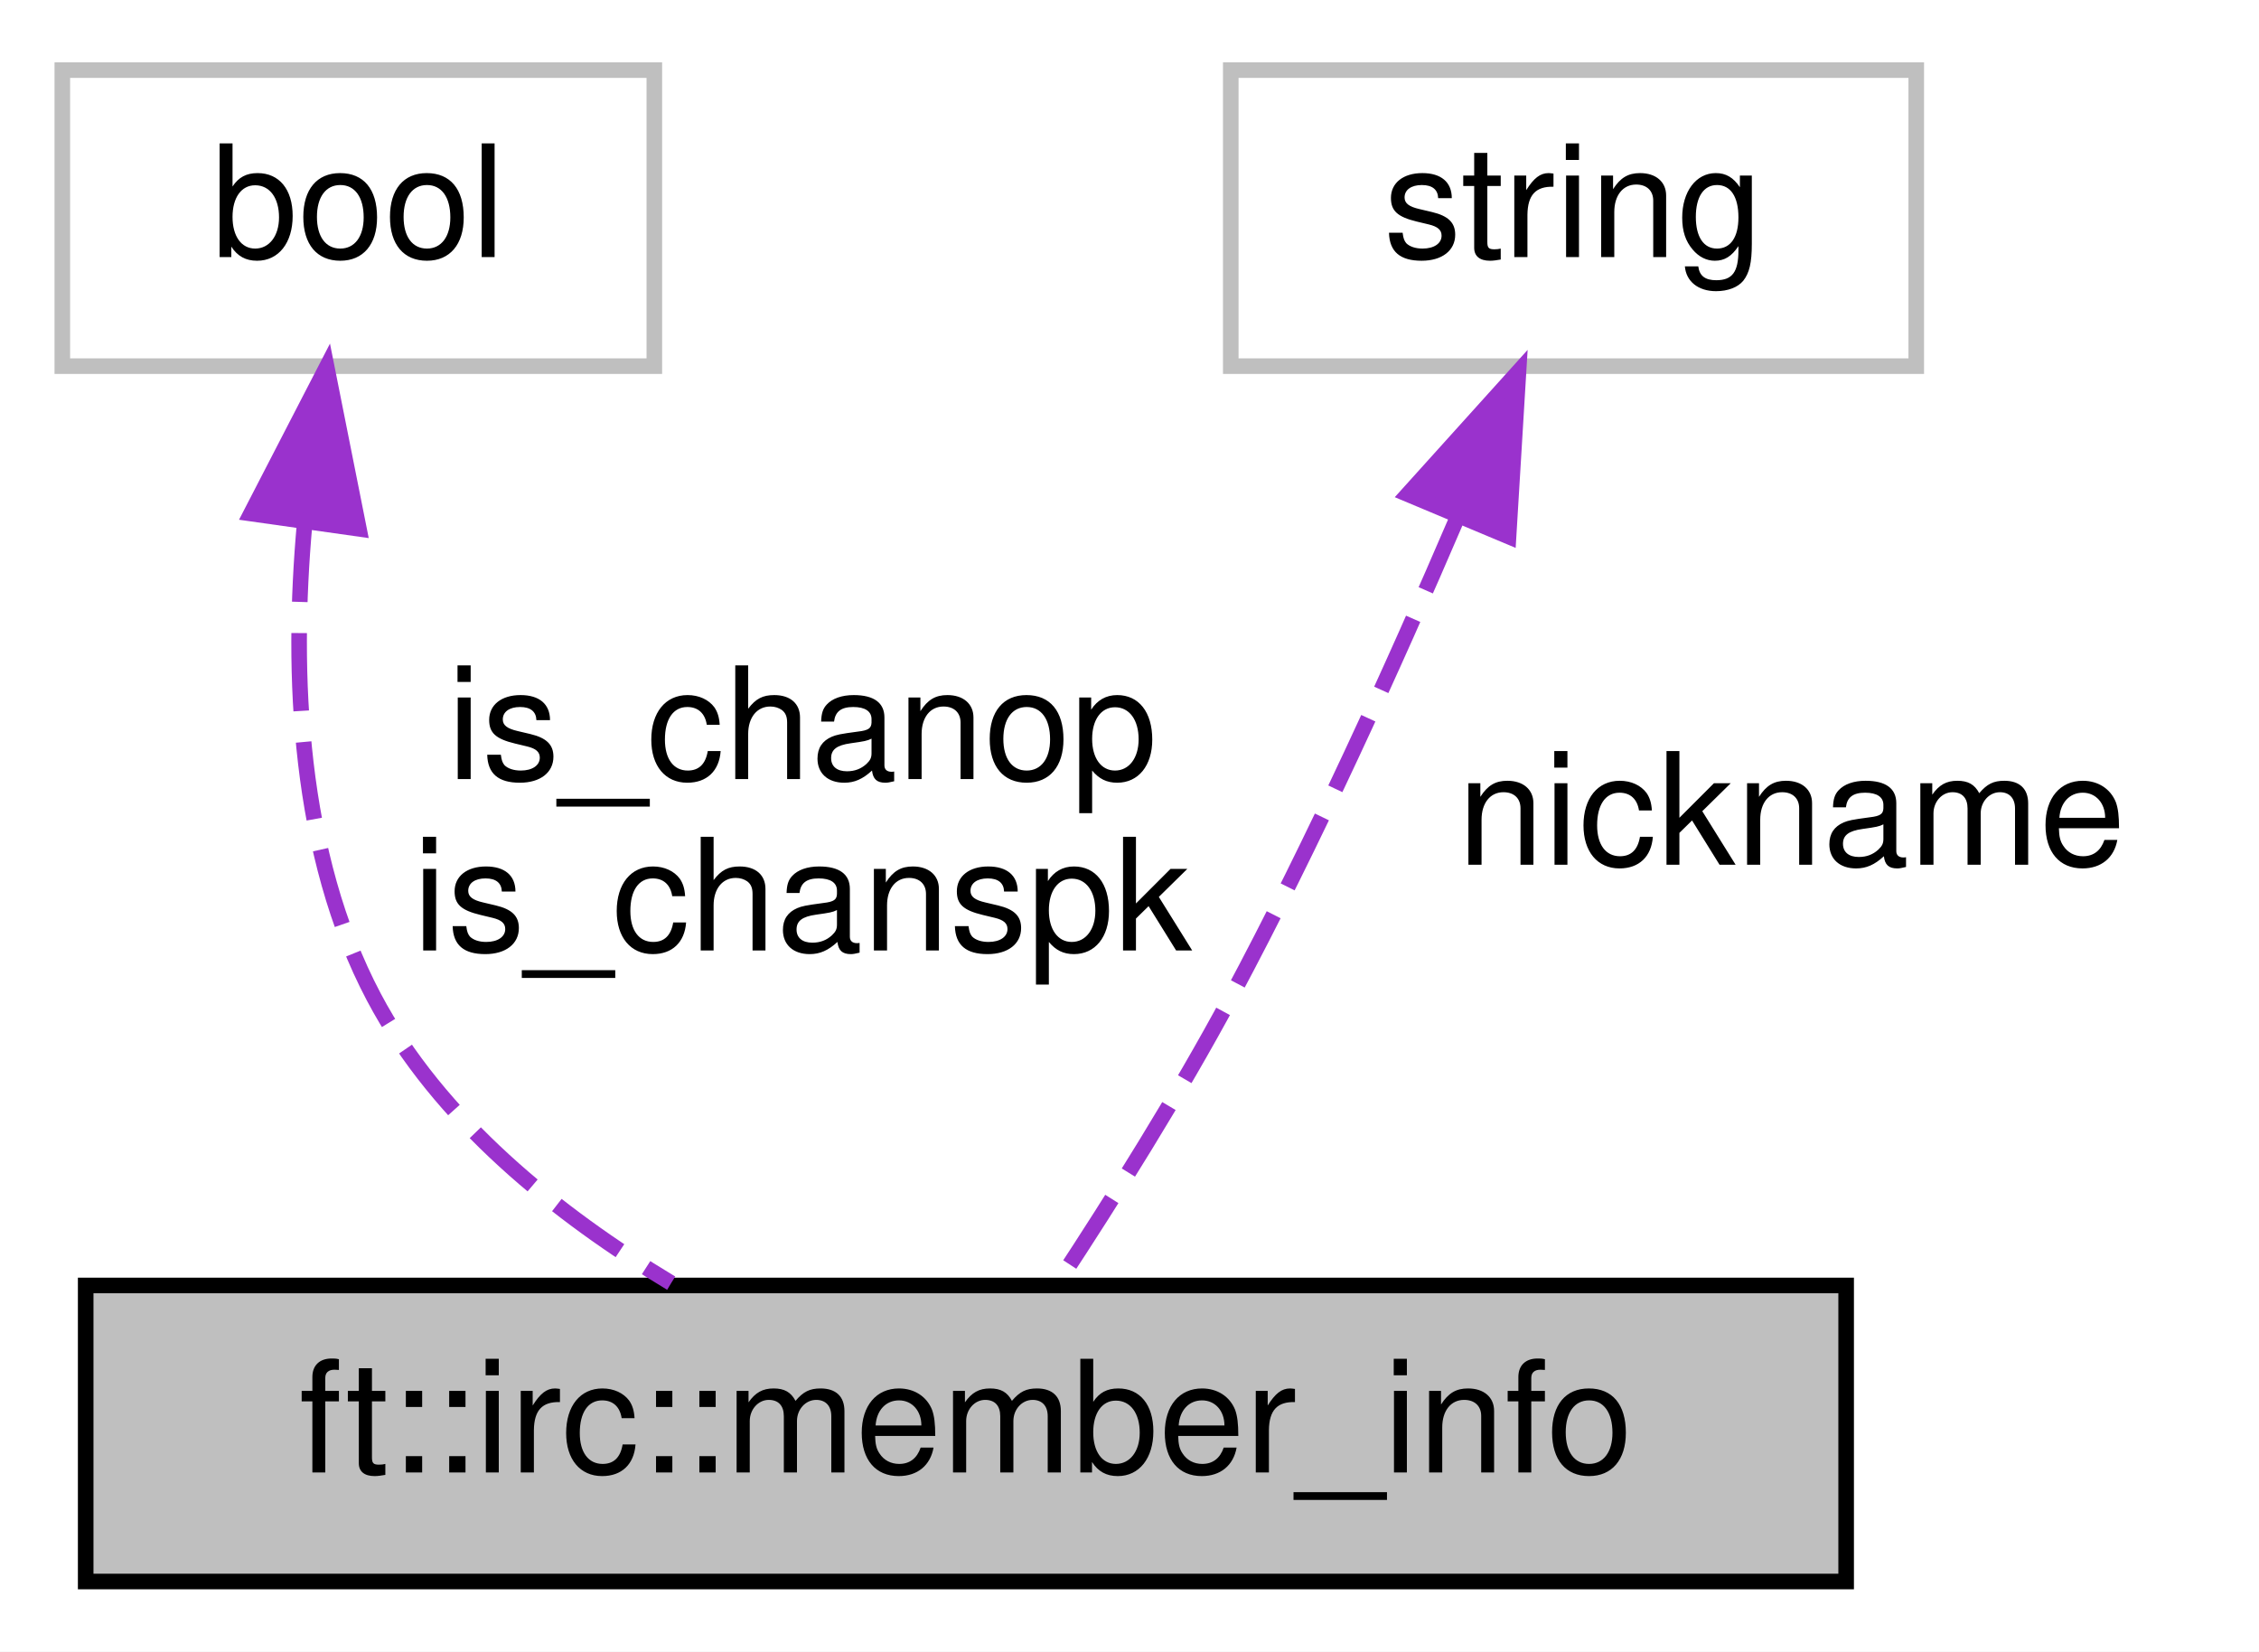
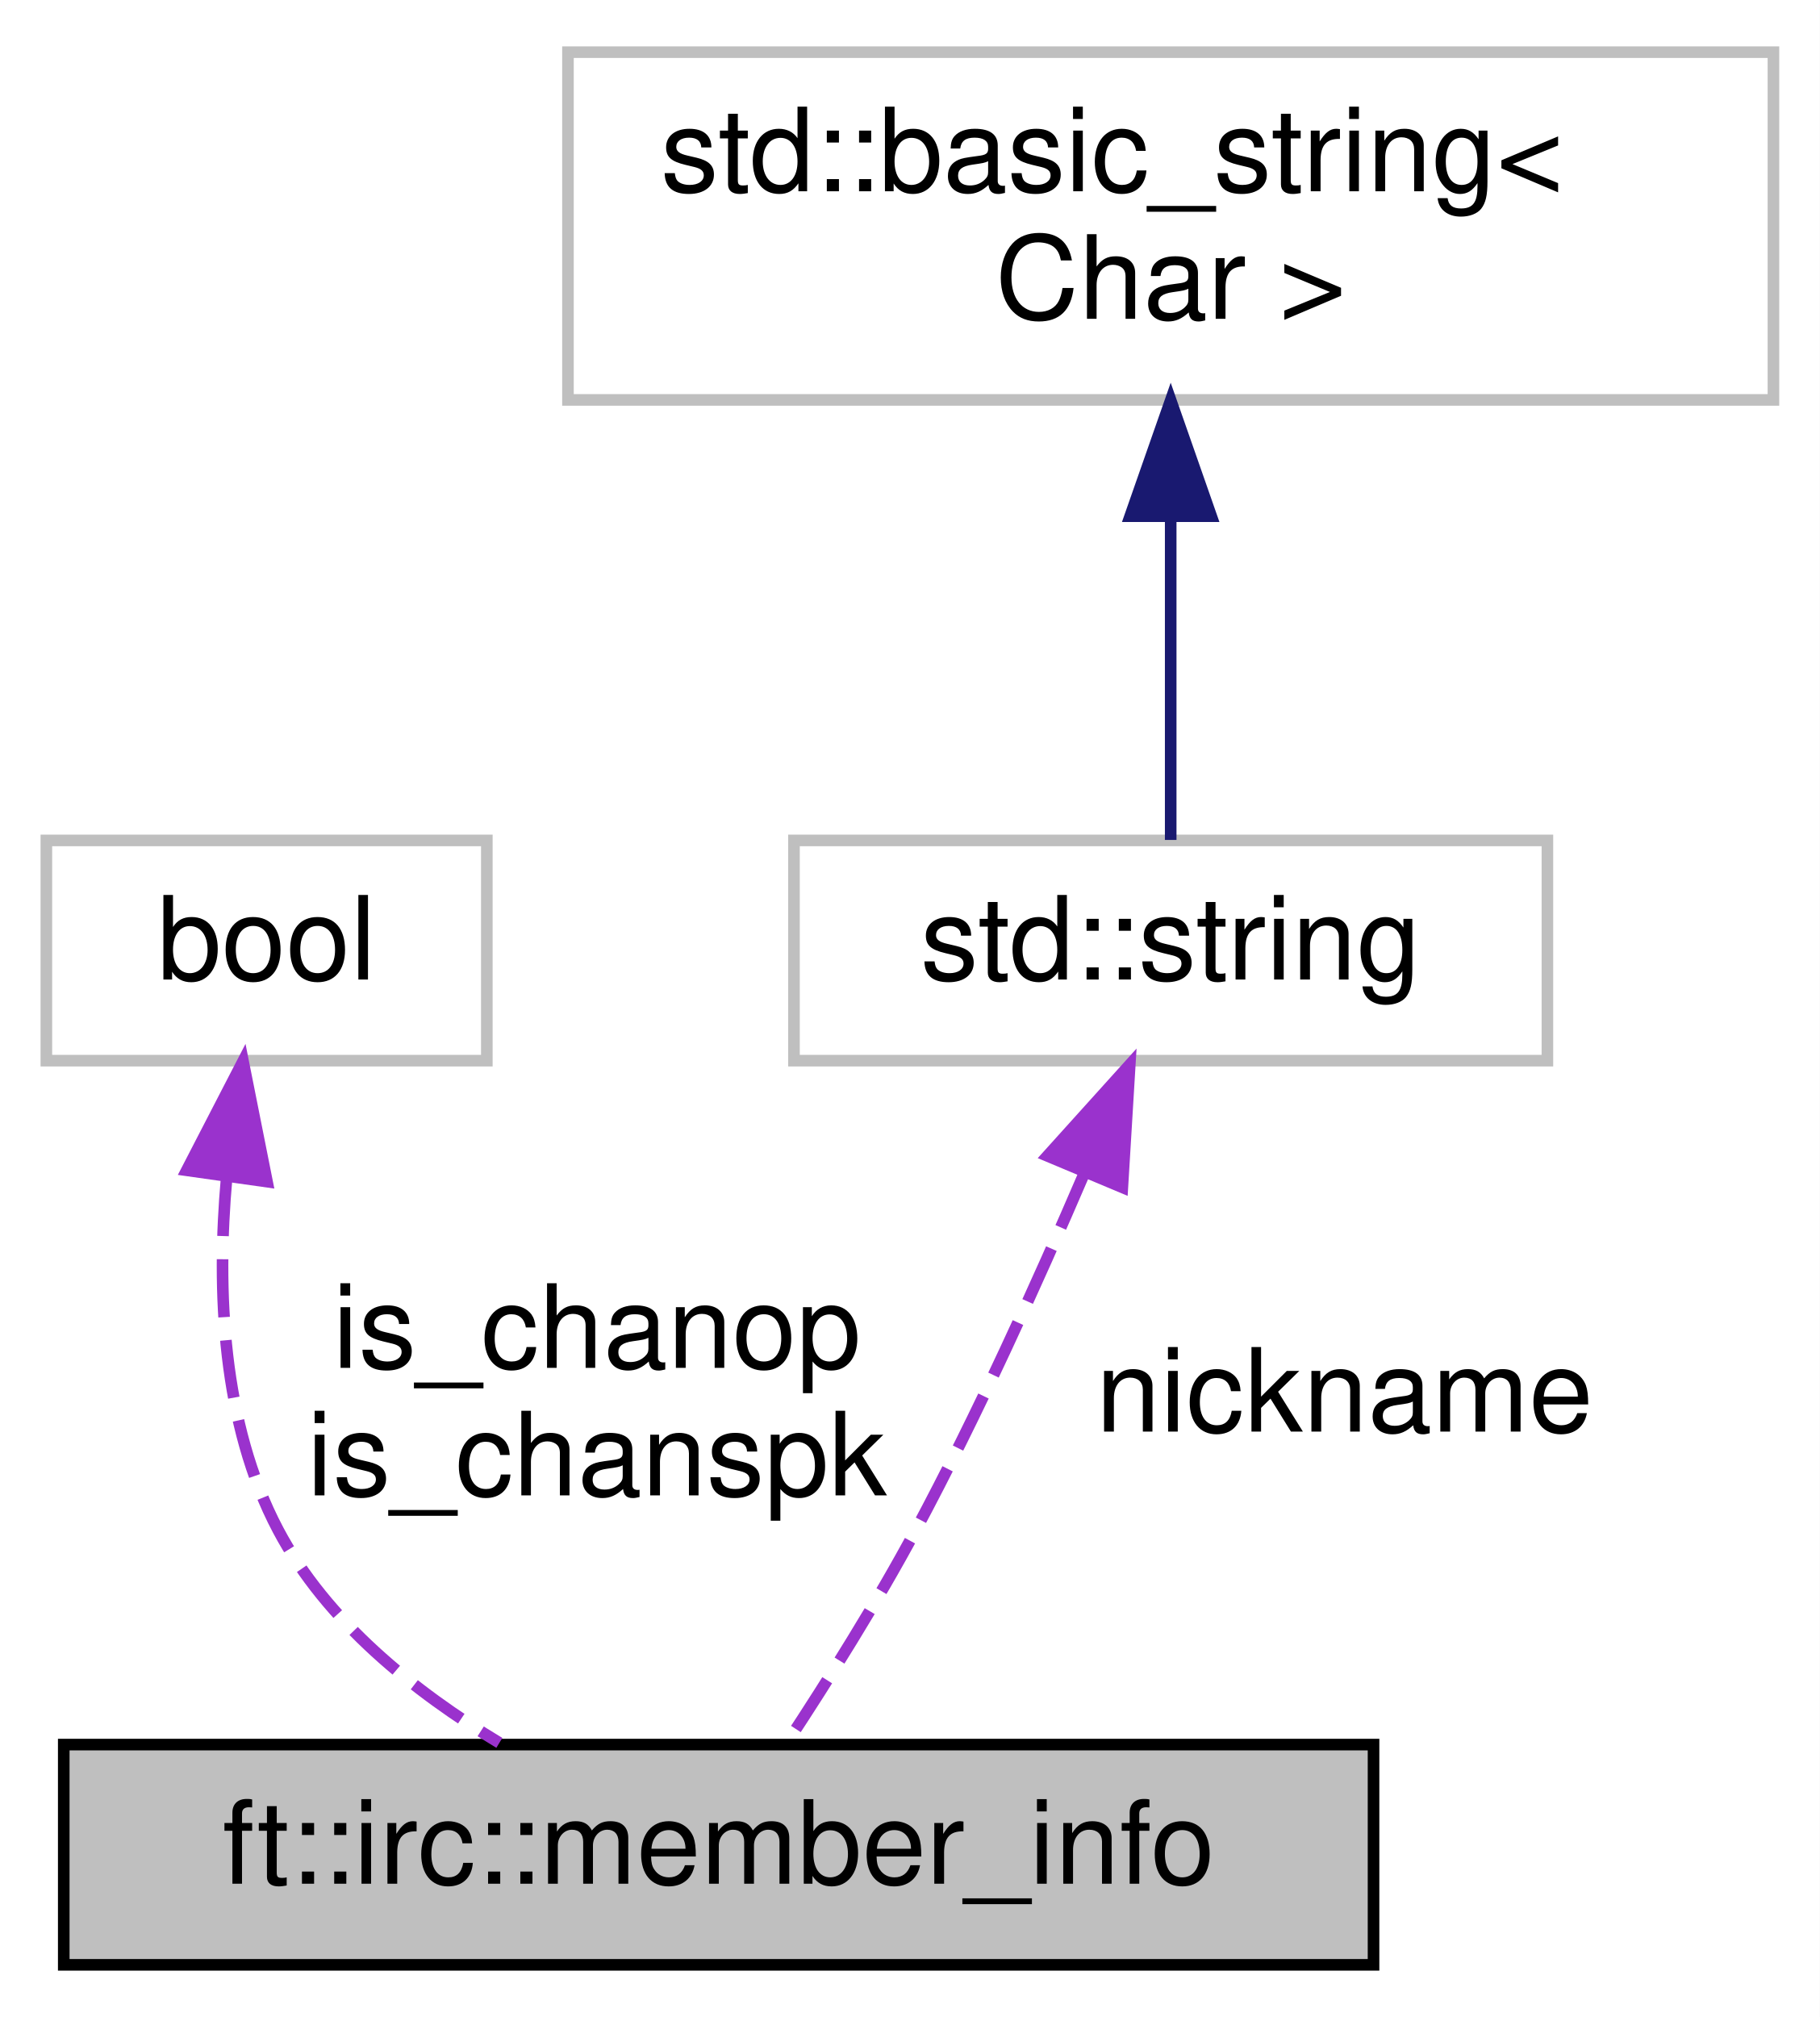
- <svg xmlns="http://www.w3.org/2000/svg" xmlns:xlink="http://www.w3.org/1999/xlink" width="145pt" height="106pt" viewBox="0.00 0.00 145.00 106.00">
-   <g id="graph0" class="graph" transform="scale(1 1) rotate(0) translate(4 102)">
-     <polygon fill="white" stroke="transparent" points="-4,4 -4,-102 141,-102 141,4 -4,4" />
+ <svg xmlns="http://www.w3.org/2000/svg" xmlns:xlink="http://www.w3.org/1999/xlink" width="157pt" height="174pt" viewBox="0.00 0.00 157.00 174.00">
+   <g id="graph0" class="graph" transform="scale(1 1) rotate(0) translate(4 170)">
+     <polygon fill="white" stroke="transparent" points="-4,4 -4,-170 153,-170 153,4 -4,4" />
    <g id="node1" class="node">
      <g id="a_node1">
        <a xlink:title=" ">
          <polygon fill="#bfbfbf" stroke="black" points="1.5,-0.5 1.5,-19.5 114.5,-19.5 114.5,-0.5 1.5,-0.5" />
          <text text-anchor="middle" x="58" y="-7.5" font-family="Helvetica,sans-Serif" font-size="10.00">ft::irc::member_info</text>
        </a>
      </g>
    </g>
    <g id="node2" class="node">
      <g id="a_node2">
        <a xlink:title=" ">
          <polygon fill="white" stroke="#bfbfbf" points="0,-78.5 0,-97.5 38,-97.5 38,-78.5 0,-78.5" />
          <text text-anchor="middle" x="19" y="-85.5" font-family="Helvetica,sans-Serif" font-size="10.00">bool</text>
        </a>
      </g>
    </g>
    <g id="edge1" class="edge">
      <path fill="none" stroke="#9a32cd" stroke-dasharray="5,2" d="M15.55,-68.36C14.69,-58.77 15.14,-47.19 20,-38 24.16,-30.13 31.77,-24.04 39.08,-19.65" />
      <polygon fill="#9a32cd" stroke="#9a32cd" points="12.11,-69.04 16.97,-78.45 19.04,-68.06 12.11,-69.04" />
      <text text-anchor="middle" x="47.5" y="-52" font-family="Helvetica,sans-Serif" font-size="10.00"> is_chanop</text>
      <text text-anchor="middle" x="47.5" y="-41" font-family="Helvetica,sans-Serif" font-size="10.00">is_chanspk</text>
    </g>
    <g id="node3" class="node">
      <g id="a_node3">
        <a xlink:title=" ">
-           <polygon fill="white" stroke="#bfbfbf" points="75,-78.5 75,-97.5 119,-97.5 119,-78.5 75,-78.5" />
-           <text text-anchor="middle" x="97" y="-85.5" font-family="Helvetica,sans-Serif" font-size="10.00">string</text>
+           <polygon fill="white" stroke="#bfbfbf" points="64.5,-78.5 64.5,-97.5 129.5,-97.5 129.5,-78.5 64.5,-78.5" />
+           <text text-anchor="middle" x="97" y="-85.5" font-family="Helvetica,sans-Serif" font-size="10.00">std::string</text>
        </a>
      </g>
    </g>
    <g id="edge2" class="edge">
      <path fill="none" stroke="#9a32cd" stroke-dasharray="5,2" d="M89.51,-68.7C85.5,-59.36 80.31,-47.91 75,-38 71.65,-31.75 67.4,-25 63.99,-19.81" />
      <polygon fill="#9a32cd" stroke="#9a32cd" points="86.37,-70.28 93.47,-78.15 92.83,-67.57 86.37,-70.28" />
-       <text text-anchor="middle" x="111" y="-46.5" font-family="Helvetica,sans-Serif" font-size="10.00"> nickname</text>
+       <text text-anchor="middle" x="112" y="-46.5" font-family="Helvetica,sans-Serif" font-size="10.00"> nickname</text>
+     </g>
+     <g id="node4" class="node">
+       <g id="a_node4">
+         <a xlink:title=" ">
+           <polygon fill="white" stroke="#bfbfbf" points="45,-135.5 45,-165.5 149,-165.5 149,-135.5 45,-135.5" />
+           <text text-anchor="start" x="53" y="-153.5" font-family="Helvetica,sans-Serif" font-size="10.00">std::basic_string&lt;</text>
+           <text text-anchor="middle" x="97" y="-142.5" font-family="Helvetica,sans-Serif" font-size="10.00"> Char &gt;</text>
+         </a>
+       </g>
+     </g>
+     <g id="edge3" class="edge">
+       <path fill="none" stroke="midnightblue" d="M97,-125.35C97,-115.51 97,-104.78 97,-97.54" />
+       <polygon fill="midnightblue" stroke="midnightblue" points="93.5,-125.47 97,-135.47 100.5,-125.47 93.5,-125.47" />
    </g>
  </g>
</svg>
